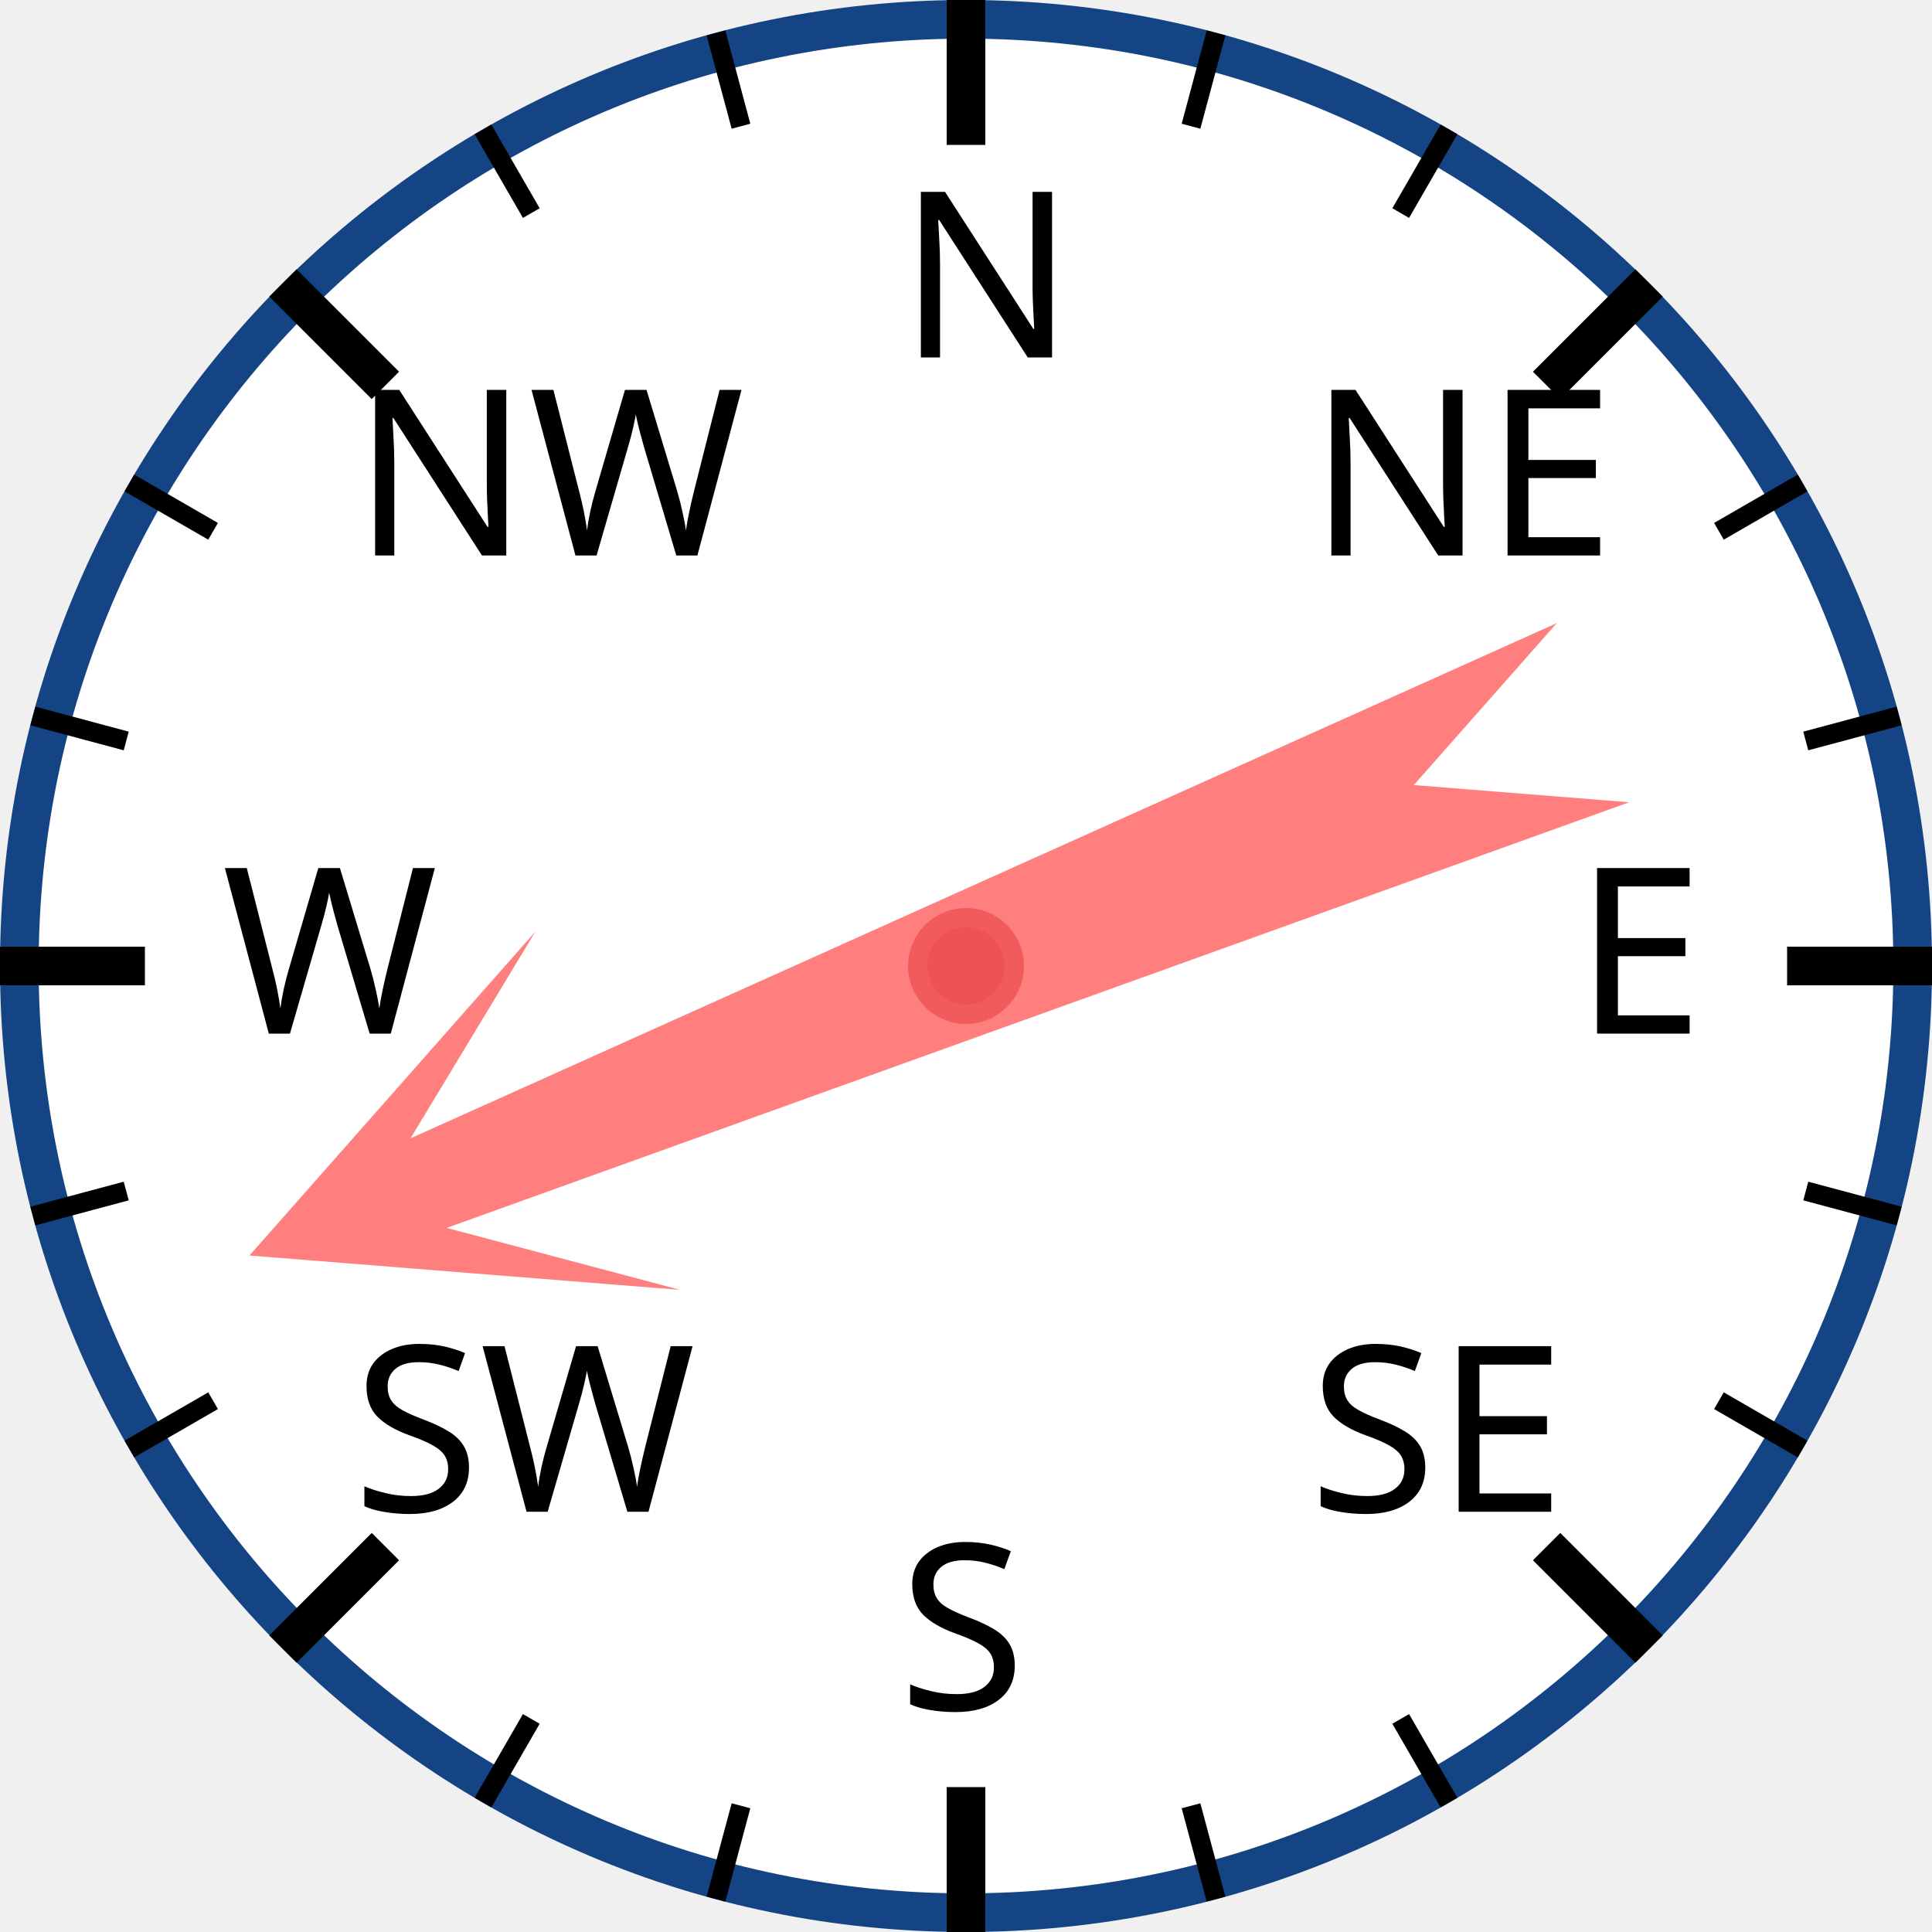
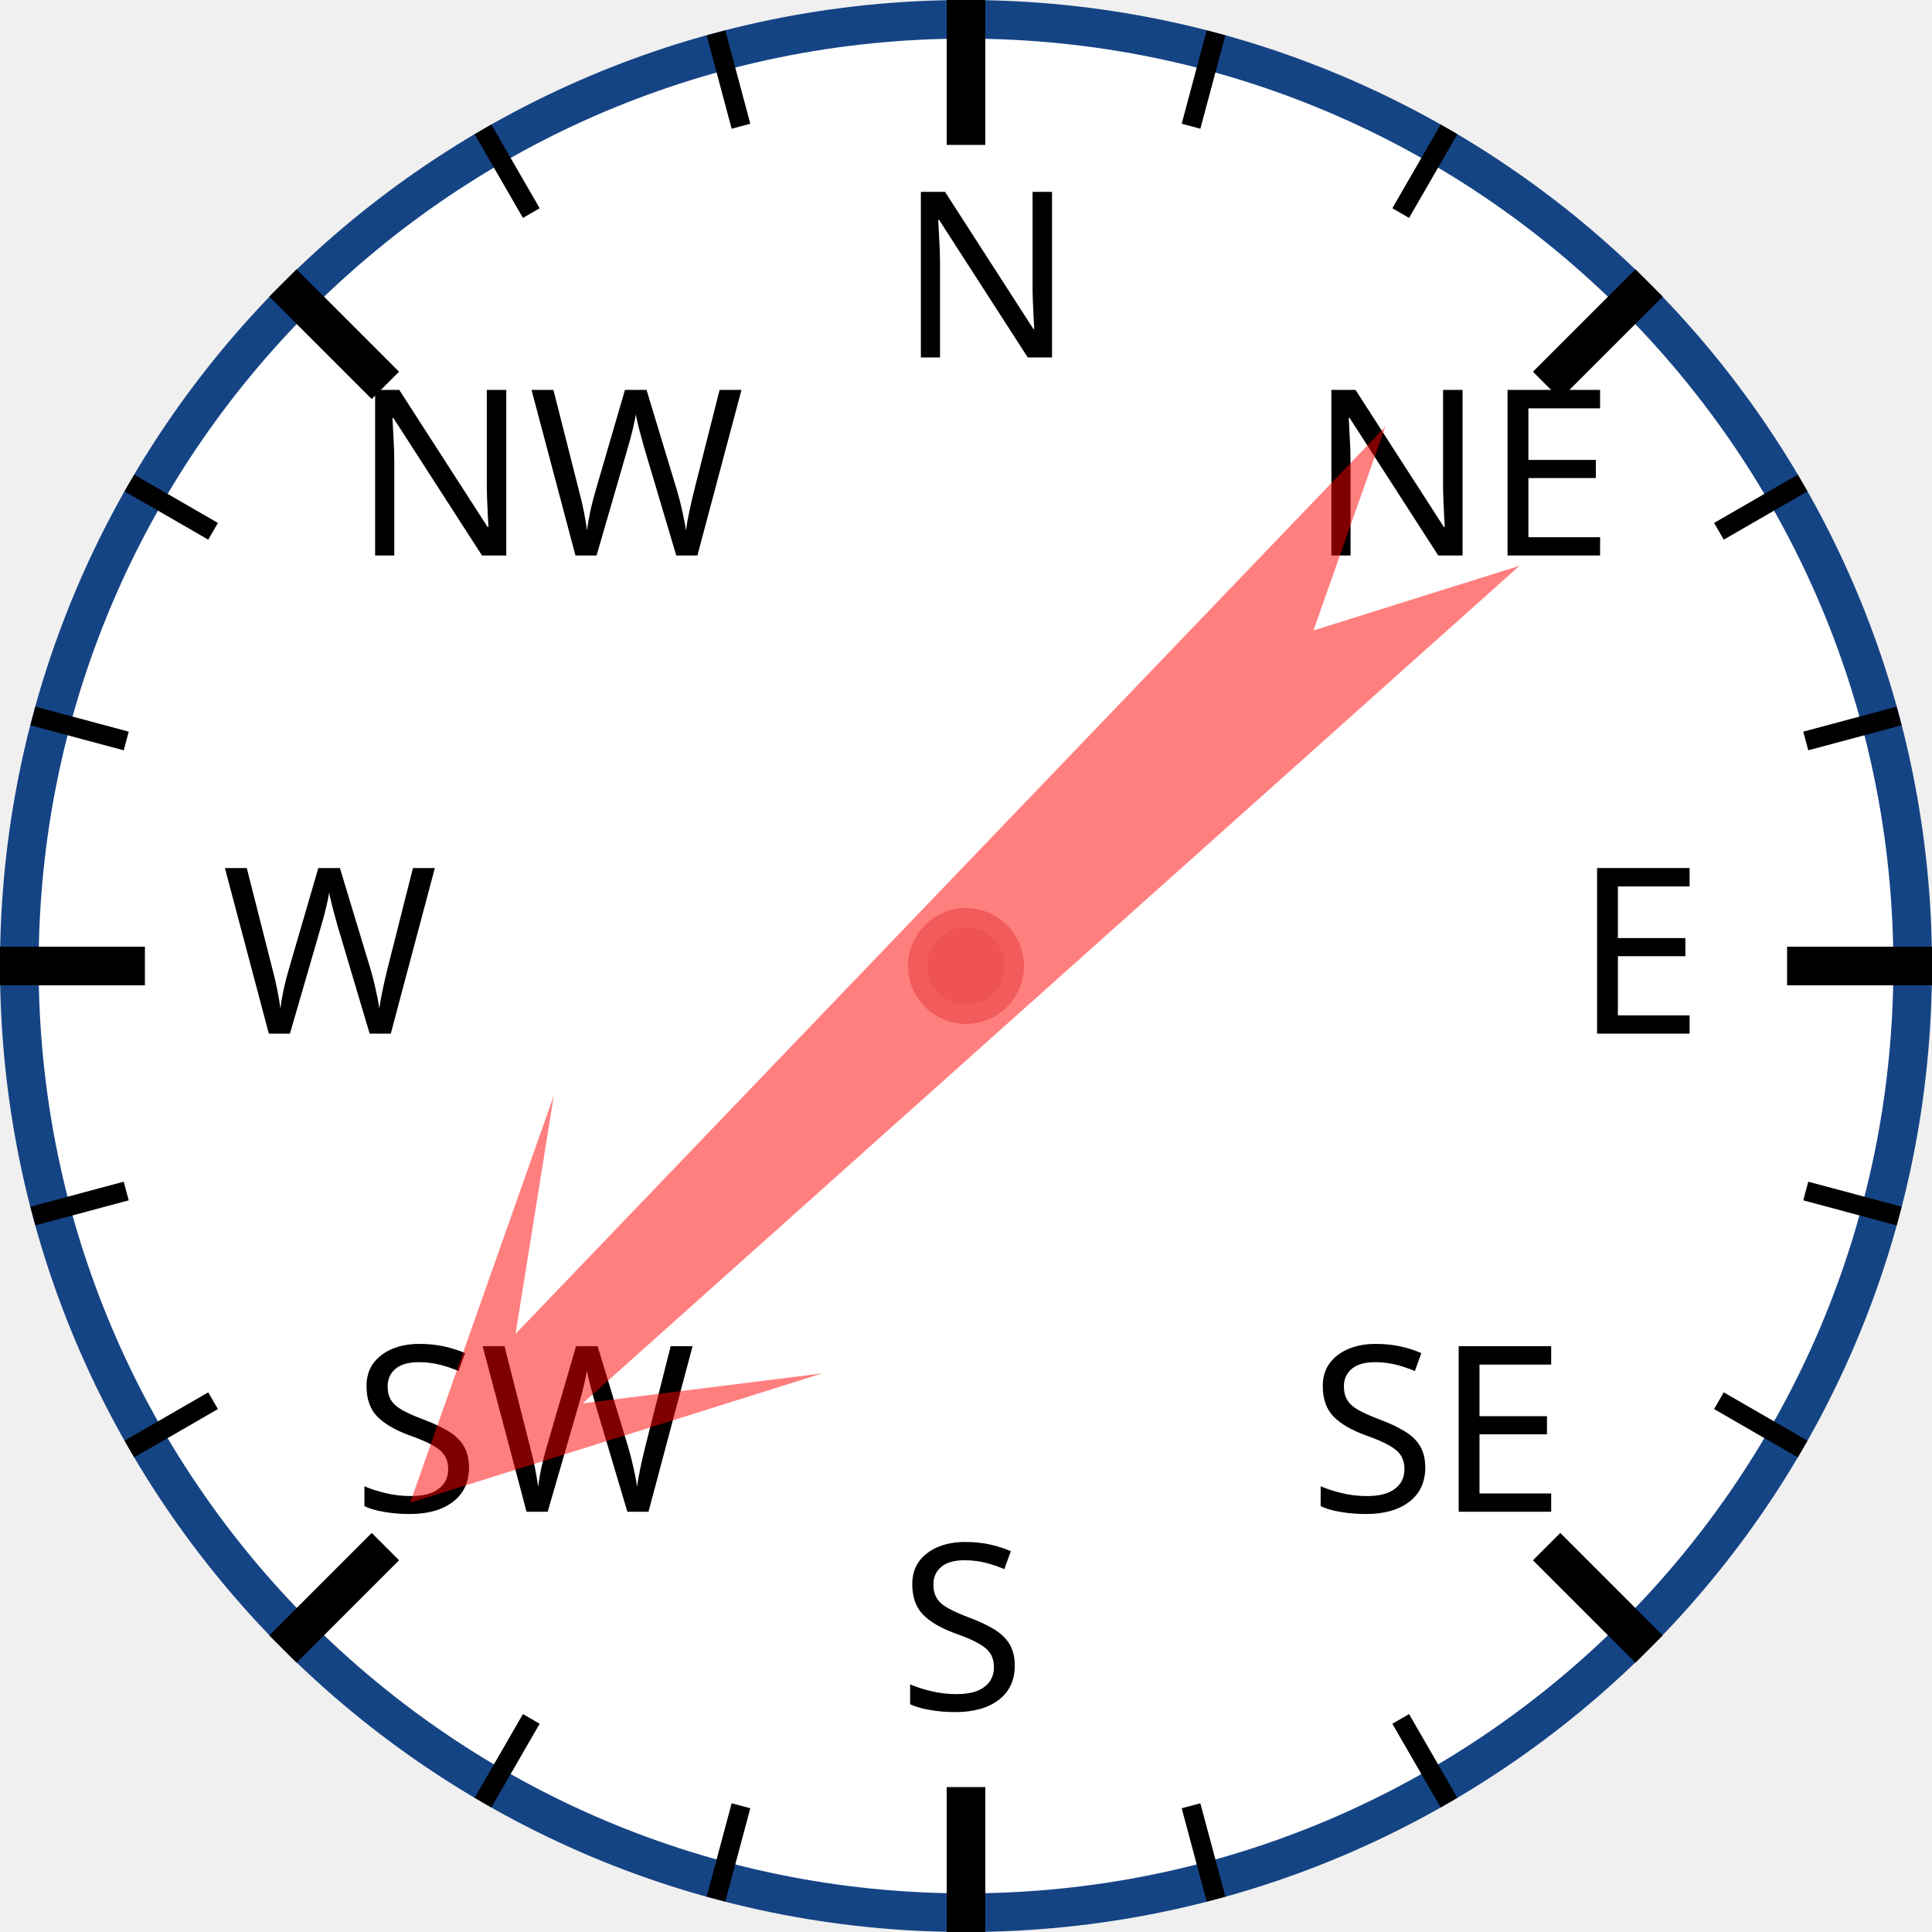
<svg xmlns="http://www.w3.org/2000/svg" width="120px" height="120px" viewBox="0 0 200 200">
  <circle cx="100" cy="100" r="98" style="fill: white; stroke: #154485; stroke-width: 4;" />
  <text x="93.0" y="37.0" style="font-family: sans-serif; font-size: 18pt;">N</text>
  <line x1="100.0" y1="0.0" x2="100.0" y2="15.0" style="stroke: black; stroke-width: 4;" />
  <line x1="74.118" y1="3.407" x2="76.706" y2="13.067" style="stroke: black; stroke-width: 2;" />
  <line x1="50" y1="13.397" x2="55" y2="22.058" style="stroke: black; stroke-width: 2;" />
  <text x="36.503" y="57.503" style="font-family: sans-serif; font-size: 18pt;">NW</text>
  <line x1="29.289" y1="29.289" x2="39.896" y2="39.896" style="stroke: black; stroke-width: 4;" />
  <line x1="13.397" y1="50" x2="22.058" y2="55" style="stroke: black; stroke-width: 2;" />
  <line x1="3.407" y1="74.118" x2="13.067" y2="76.706" style="stroke: black; stroke-width: 2;" />
  <text x="23.0" y="107.0" style="font-family: sans-serif; font-size: 18pt;">W</text>
  <line x1="0.0" y1="100.0" x2="15.0" y2="100.0" style="stroke: black; stroke-width: 4;" />
  <line x1="3.407" y1="125.882" x2="13.067" y2="123.294" style="stroke: black; stroke-width: 2;" />
  <line x1="13.397" y1="150" x2="22.058" y2="145" style="stroke: black; stroke-width: 2;" />
  <text x="36.503" y="156.497" style="font-family: sans-serif; font-size: 18pt;">SW</text>
  <line x1="29.289" y1="170.711" x2="39.896" y2="160.104" style="stroke: black; stroke-width: 4;" />
  <line x1="50" y1="186.603" x2="55" y2="177.942" style="stroke: black; stroke-width: 2;" />
  <line x1="74.118" y1="196.593" x2="76.706" y2="186.933" style="stroke: black; stroke-width: 2;" />
  <text x="93" y="177.0" style="font-family: sans-serif; font-size: 18pt;">S</text>
  <line x1="100" y1="200.0" x2="100" y2="185.0" style="stroke: black; stroke-width: 4;" />
  <line x1="125.882" y1="196.593" x2="123.294" y2="186.933" style="stroke: black; stroke-width: 2;" />
  <line x1="150.0" y1="186.603" x2="145.0" y2="177.942" style="stroke: black; stroke-width: 2;" />
  <text x="135.497" y="156.497" style="font-family: sans-serif; font-size: 18pt;">SE</text>
  <line x1="170.711" y1="170.711" x2="160.104" y2="160.104" style="stroke: black; stroke-width: 4;" />
  <line x1="186.603" y1="150" x2="177.942" y2="145" style="stroke: black; stroke-width: 2;" />
  <line x1="196.593" y1="125.882" x2="186.933" y2="123.294" style="stroke: black; stroke-width: 2;" />
  <text x="163.0" y="107" style="font-family: sans-serif; font-size: 18pt;">E</text>
  <line x1="200.0" y1="100" x2="185.0" y2="100" style="stroke: black; stroke-width: 4;" />
  <line x1="196.593" y1="74.118" x2="186.933" y2="76.706" style="stroke: black; stroke-width: 2;" />
  <line x1="186.603" y1="50" x2="177.942" y2="55" style="stroke: black; stroke-width: 2;" />
  <text x="135.497" y="57.503" style="font-family: sans-serif; font-size: 18pt;">NE</text>
  <line x1="170.711" y1="29.289" x2="160.104" y2="39.896" style="stroke: black; stroke-width: 4;" />
  <line x1="150" y1="13.397" x2="145" y2="22.058" style="stroke: black; stroke-width: 2;" />
  <line x1="125.882" y1="3.407" x2="123.294" y2="13.067" style="stroke: black; stroke-width: 2;" />
-   <polygon points="100 20 120 60 105 40 110 170 100 150 90 170 95 40 80 60" style="fill: red; fill-opacity: 0.5;" transform="rotate(248,100,100)" />
+   <polygon points="100 20 120 60 105 40 110 170 100 150 90 170 95 40 80 60" style="fill: red; fill-opacity: 0.5;" transform="rotate(226,100,100)" />
  <circle cx="100" cy="100" r="5" style="fill: #EE5252; stroke: #F25B5B; stroke-width: 2;" />
</svg>
